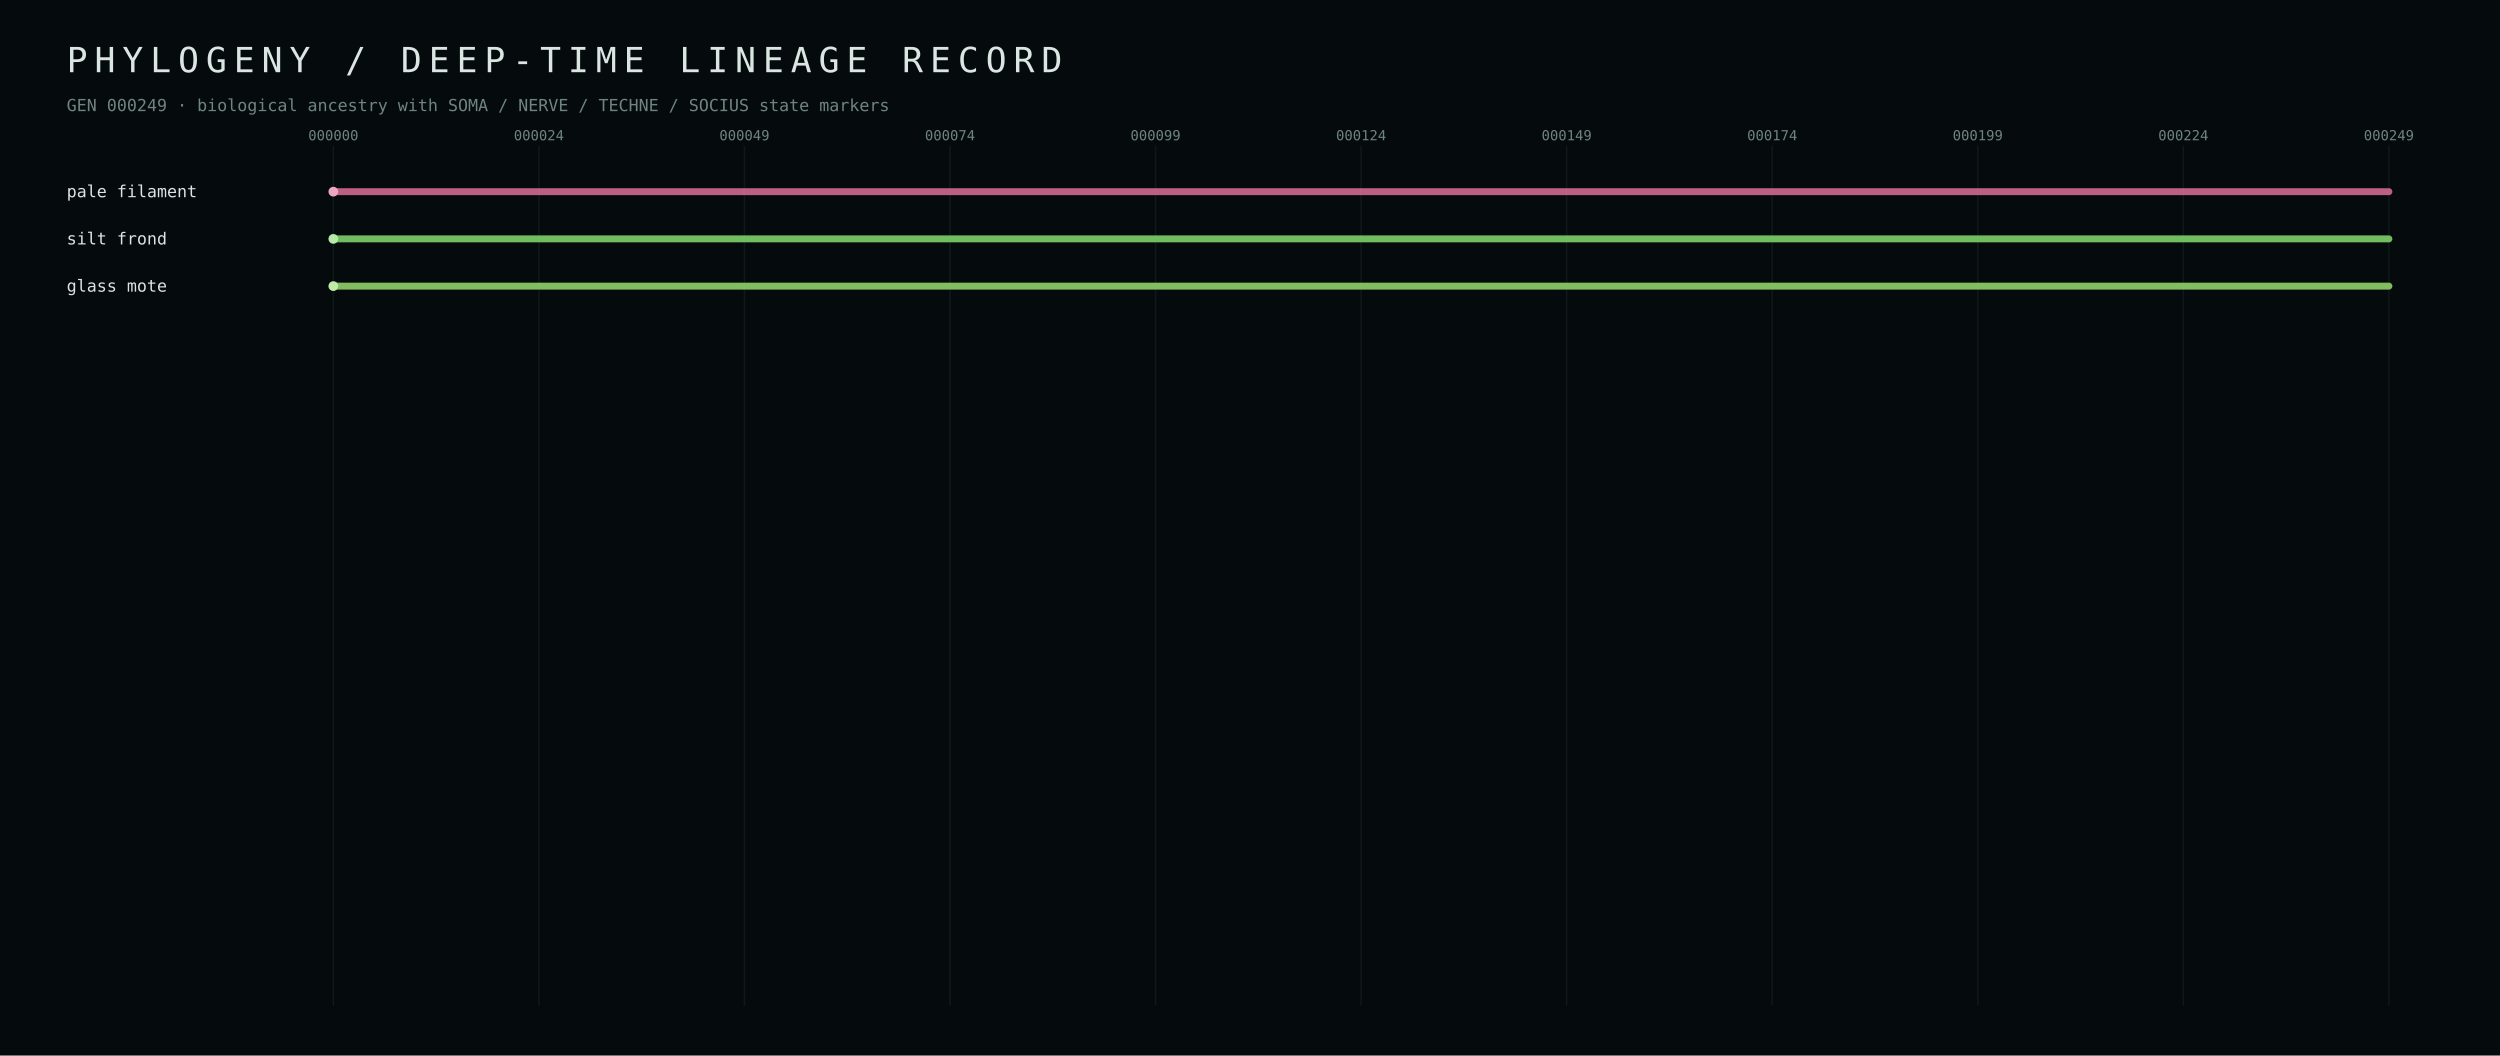
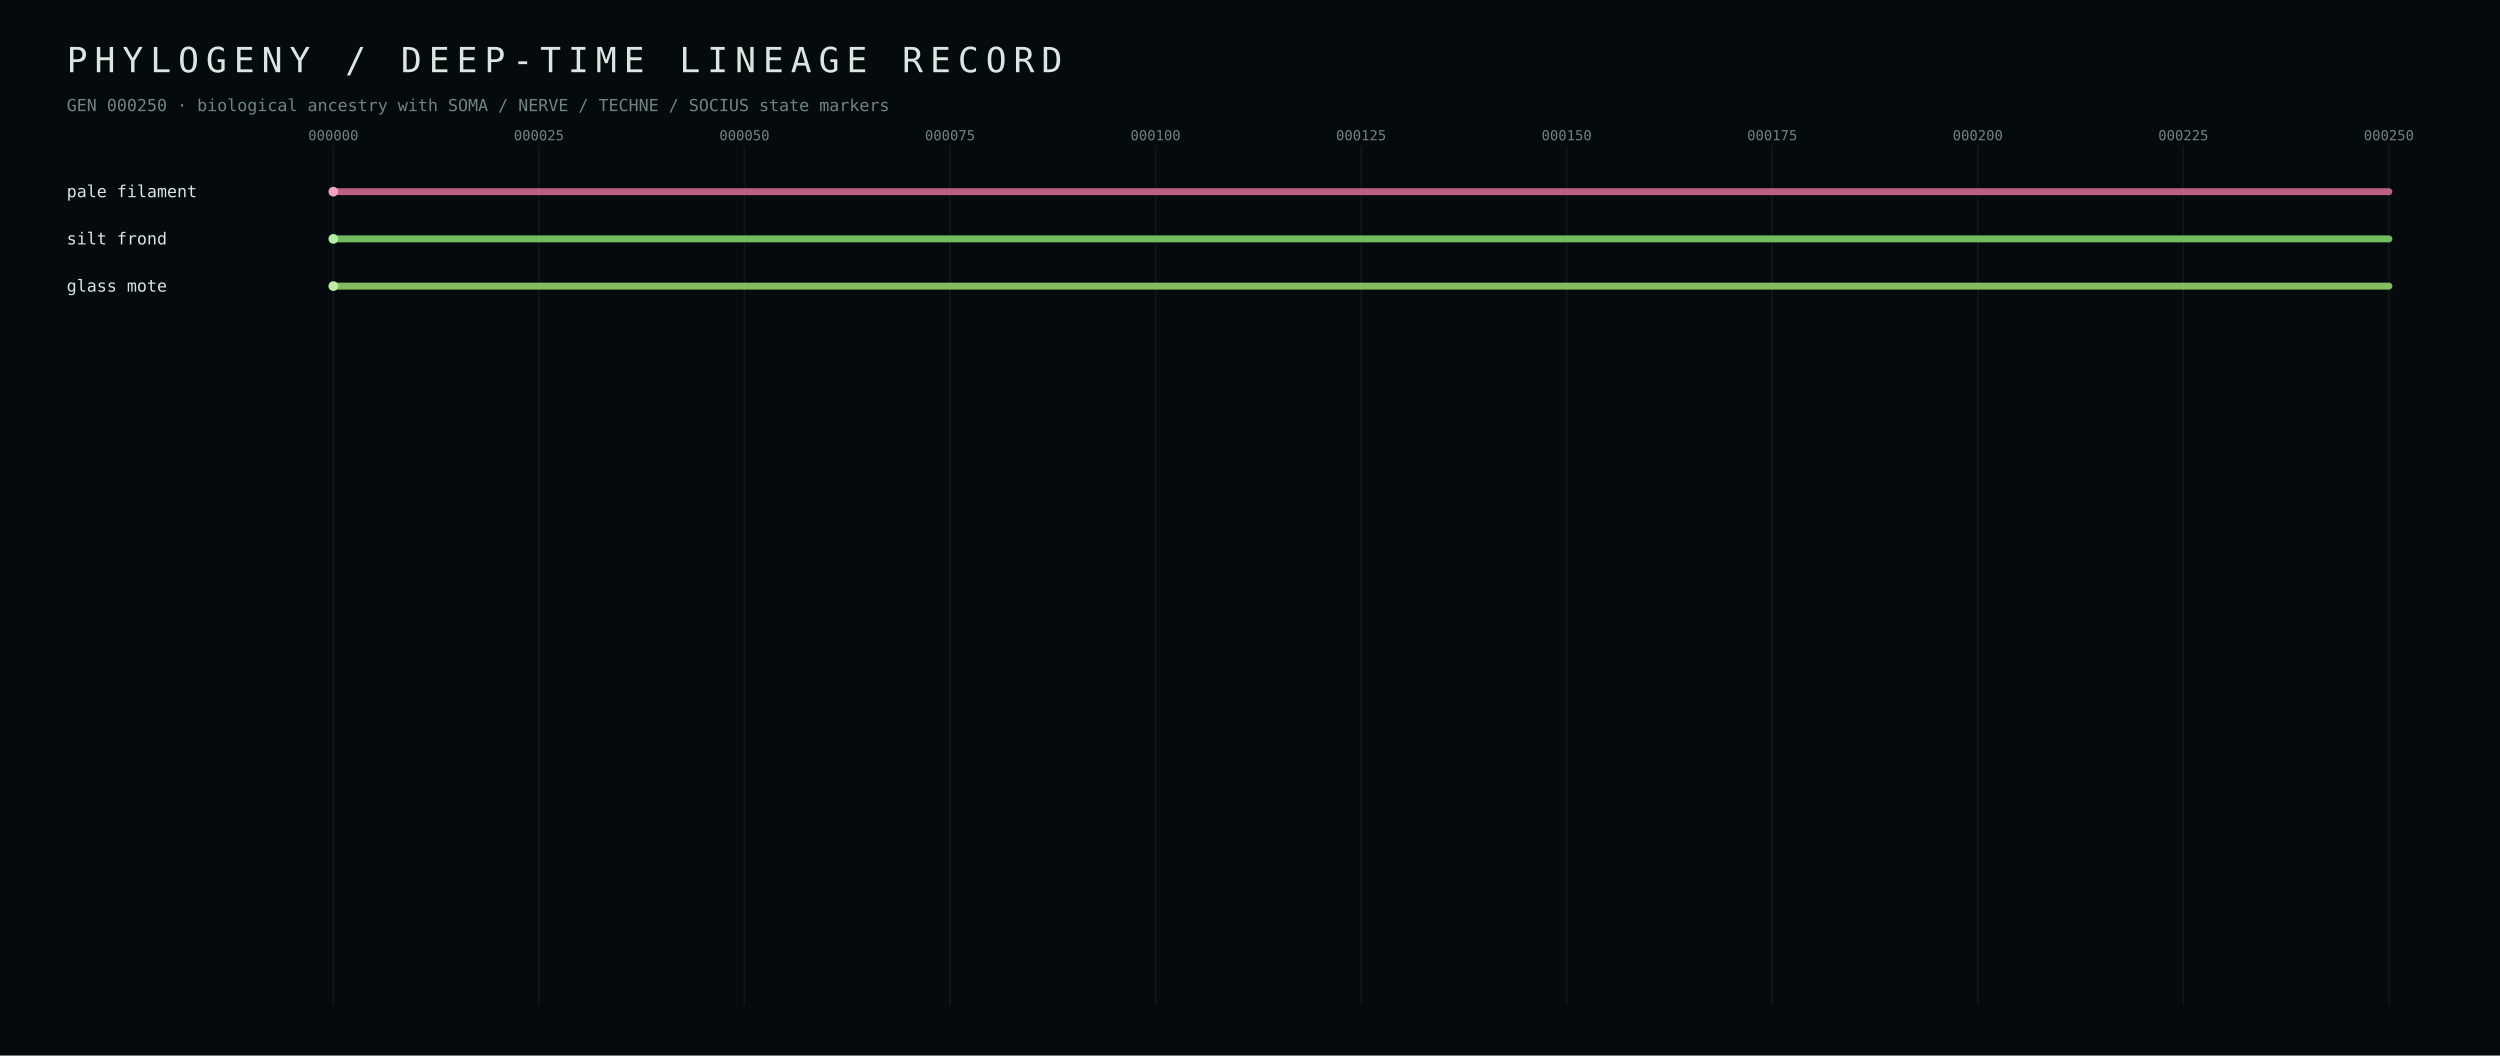
<svg xmlns="http://www.w3.org/2000/svg" width="1800" height="760" viewBox="0 0 1800 760">
  <defs>
    <style>text{font-family:ui-monospace,SFMono-Regular,Menlo,Consolas,monospace;fill:#dbe5e1} .muted{fill:#70847f} .tiny{font-size:10px} .small{font-size:12px} .hair{stroke:#223437;stroke-width:1}</style>
  </defs>
  <rect width="100%" height="100%" fill="#050b0d" />
  <text x="48" y="52" font-size="25" letter-spacing="5">PHYLOGENY / DEEP-TIME LINEAGE RECORD</text>
-   <text x="48" y="80" class="small muted">GEN 000249 · biological ancestry with SOMA / NERVE / TECHNE / SOCIUS state markers</text>
+   <text x="48" y="80" class="small muted">GEN 000250 · biological ancestry with SOMA / NERVE / TECHNE / SOCIUS state markers</text>
  <line x1="240.0" y1="105" x2="240.0" y2="724" class="hair" opacity="0.35" />
  <text x="240.0" y="101" text-anchor="middle" class="tiny muted">000000</text>
  <line x1="388.0" y1="105" x2="388.0" y2="724" class="hair" opacity="0.35" />
-   <text x="388.0" y="101" text-anchor="middle" class="tiny muted">000024</text>
+   <text x="388.0" y="101" text-anchor="middle" class="tiny muted">000025</text>
  <line x1="536.0" y1="105" x2="536.0" y2="724" class="hair" opacity="0.35" />
-   <text x="536.0" y="101" text-anchor="middle" class="tiny muted">000049</text>
+   <text x="536.0" y="101" text-anchor="middle" class="tiny muted">000050</text>
  <line x1="684.0" y1="105" x2="684.0" y2="724" class="hair" opacity="0.35" />
-   <text x="684.0" y="101" text-anchor="middle" class="tiny muted">000074</text>
+   <text x="684.0" y="101" text-anchor="middle" class="tiny muted">000075</text>
  <line x1="832.0" y1="105" x2="832.0" y2="724" class="hair" opacity="0.35" />
-   <text x="832.0" y="101" text-anchor="middle" class="tiny muted">000099</text>
+   <text x="832.0" y="101" text-anchor="middle" class="tiny muted">000100</text>
  <line x1="980.0" y1="105" x2="980.0" y2="724" class="hair" opacity="0.35" />
-   <text x="980.0" y="101" text-anchor="middle" class="tiny muted">000124</text>
+   <text x="980.0" y="101" text-anchor="middle" class="tiny muted">000125</text>
  <line x1="1128.0" y1="105" x2="1128.0" y2="724" class="hair" opacity="0.35" />
-   <text x="1128.0" y="101" text-anchor="middle" class="tiny muted">000149</text>
+   <text x="1128.0" y="101" text-anchor="middle" class="tiny muted">000150</text>
  <line x1="1276.0" y1="105" x2="1276.0" y2="724" class="hair" opacity="0.35" />
-   <text x="1276.0" y="101" text-anchor="middle" class="tiny muted">000174</text>
+   <text x="1276.0" y="101" text-anchor="middle" class="tiny muted">000175</text>
  <line x1="1424.0" y1="105" x2="1424.0" y2="724" class="hair" opacity="0.35" />
-   <text x="1424.0" y="101" text-anchor="middle" class="tiny muted">000199</text>
+   <text x="1424.0" y="101" text-anchor="middle" class="tiny muted">000200</text>
  <line x1="1572.0" y1="105" x2="1572.0" y2="724" class="hair" opacity="0.35" />
-   <text x="1572.0" y="101" text-anchor="middle" class="tiny muted">000224</text>
+   <text x="1572.0" y="101" text-anchor="middle" class="tiny muted">000225</text>
  <line x1="1720.0" y1="105" x2="1720.0" y2="724" class="hair" opacity="0.35" />
-   <text x="1720.0" y="101" text-anchor="middle" class="tiny muted">000249</text>
+   <text x="1720.0" y="101" text-anchor="middle" class="tiny muted">000250</text>
  <line x1="240.0" y1="138.0" x2="1720.0" y2="138.0" stroke="#d56b90" stroke-width="5" stroke-linecap="round" opacity="0.88" />
  <circle cx="240.0" cy="138.0" r="3.5" fill="#eba7bf" />
  <text x="48" y="142.0" class="small" fill="#eba7bf">pale filament</text>
  <line x1="240.0" y1="172.0" x2="1720.0" y2="172.0" stroke="#7fd56b" stroke-width="5" stroke-linecap="round" opacity="0.88" />
  <circle cx="240.0" cy="172.0" r="3.5" fill="#b3eba7" />
  <text x="48" y="176.0" class="small" fill="#b3eba7">silt frond</text>
  <line x1="240.0" y1="206.0" x2="1720.0" y2="206.0" stroke="#92d56b" stroke-width="5" stroke-linecap="round" opacity="0.88" />
  <circle cx="240.0" cy="206.0" r="3.5" fill="#c0eba7" />
  <text x="48" y="210.0" class="small" fill="#c0eba7">glass mote</text>
</svg>
